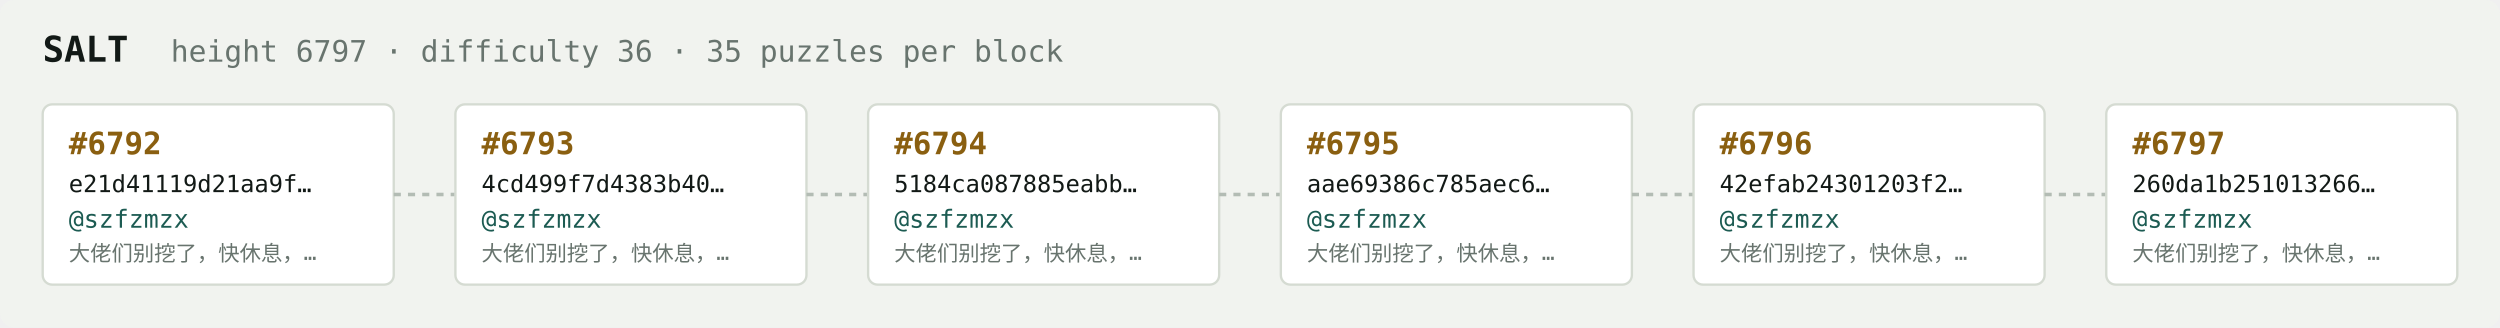
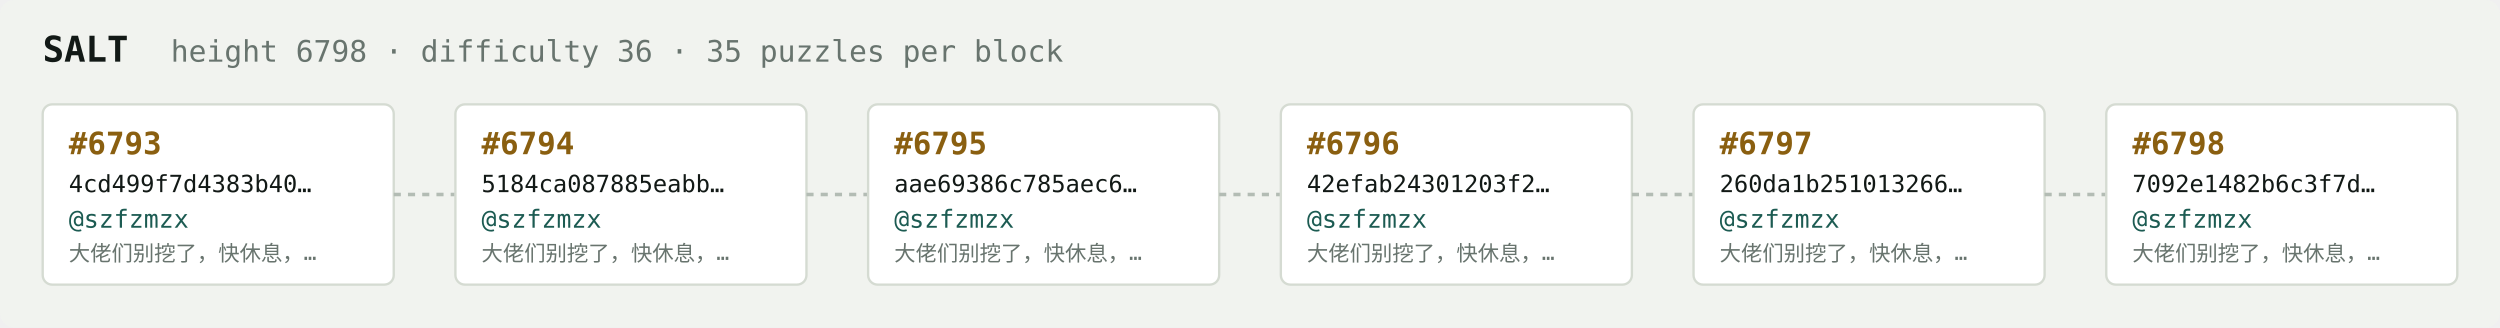
<svg xmlns="http://www.w3.org/2000/svg" width="1054" height="138" viewBox="0 0 1054 138" font-family="ui-monospace,SFMono-Regular,Menlo,monospace">
  <rect fill="#f1f3ef" width="1054" height="138" rx="6" />
  <text x="18" y="26" fill="#121916" font-size="15" font-weight="700">SALT</text>
-   <text x="72" y="26" fill="#68746e" font-size="12.5">height 6797 · difficulty 36 · 35 puzzles per block</text>
+   <text x="72" y="26" fill="#68746e" font-size="12.5">height 6798 · difficulty 36 · 35 puzzles per block</text>
  <rect x="18" y="44" width="148" height="76" rx="4" fill="#ffffff" stroke="#d5dbd2" stroke-width="1" />
-   <text x="29" y="65" fill="#8a5f10" font-size="13" font-weight="700">#6792</text>
-   <text x="29" y="81" fill="#121916" font-size="10">e21d41119d21aa9f…</text>
+   <text x="29" y="65" fill="#8a5f10" font-size="13" font-weight="700">#6793</text>
+   <text x="29" y="81" fill="#121916" font-size="10">4cd499f7d4383b40…</text>
  <text x="29" y="96" fill="#1c5b52" font-size="10.5">@szfzmzx</text>
  <text x="29" y="110" fill="#68746e" font-size="9">大佬们别挖了，快休息，…</text>
  <line x1="166" y1="82.0" x2="192" y2="82.0" stroke="#b3bcb4" stroke-width="1.5" stroke-dasharray="3 3" />
  <rect x="192" y="44" width="148" height="76" rx="4" fill="#ffffff" stroke="#d5dbd2" stroke-width="1" />
-   <text x="203" y="65" fill="#8a5f10" font-size="13" font-weight="700">#6793</text>
-   <text x="203" y="81" fill="#121916" font-size="10">4cd499f7d4383b40…</text>
+   <text x="203" y="65" fill="#8a5f10" font-size="13" font-weight="700">#6794</text>
+   <text x="203" y="81" fill="#121916" font-size="10">5184ca087885eabb…</text>
  <text x="203" y="96" fill="#1c5b52" font-size="10.5">@szfzmzx</text>
  <text x="203" y="110" fill="#68746e" font-size="9">大佬们别挖了，快休息，…</text>
  <line x1="340" y1="82.0" x2="366" y2="82.0" stroke="#b3bcb4" stroke-width="1.5" stroke-dasharray="3 3" />
  <rect x="366" y="44" width="148" height="76" rx="4" fill="#ffffff" stroke="#d5dbd2" stroke-width="1" />
-   <text x="377" y="65" fill="#8a5f10" font-size="13" font-weight="700">#6794</text>
-   <text x="377" y="81" fill="#121916" font-size="10">5184ca087885eabb…</text>
+   <text x="377" y="65" fill="#8a5f10" font-size="13" font-weight="700">#6795</text>
+   <text x="377" y="81" fill="#121916" font-size="10">aae69386c785aec6…</text>
  <text x="377" y="96" fill="#1c5b52" font-size="10.5">@szfzmzx</text>
  <text x="377" y="110" fill="#68746e" font-size="9">大佬们别挖了，快休息，…</text>
  <line x1="514" y1="82.0" x2="540" y2="82.0" stroke="#b3bcb4" stroke-width="1.5" stroke-dasharray="3 3" />
  <rect x="540" y="44" width="148" height="76" rx="4" fill="#ffffff" stroke="#d5dbd2" stroke-width="1" />
-   <text x="551" y="65" fill="#8a5f10" font-size="13" font-weight="700">#6795</text>
-   <text x="551" y="81" fill="#121916" font-size="10">aae69386c785aec6…</text>
+   <text x="551" y="65" fill="#8a5f10" font-size="13" font-weight="700">#6796</text>
+   <text x="551" y="81" fill="#121916" font-size="10">42efab24301203f2…</text>
  <text x="551" y="96" fill="#1c5b52" font-size="10.5">@szfzmzx</text>
  <text x="551" y="110" fill="#68746e" font-size="9">大佬们别挖了，快休息，…</text>
  <line x1="688" y1="82.0" x2="714" y2="82.0" stroke="#b3bcb4" stroke-width="1.5" stroke-dasharray="3 3" />
  <rect x="714" y="44" width="148" height="76" rx="4" fill="#ffffff" stroke="#d5dbd2" stroke-width="1" />
-   <text x="725" y="65" fill="#8a5f10" font-size="13" font-weight="700">#6796</text>
-   <text x="725" y="81" fill="#121916" font-size="10">42efab24301203f2…</text>
+   <text x="725" y="65" fill="#8a5f10" font-size="13" font-weight="700">#6797</text>
+   <text x="725" y="81" fill="#121916" font-size="10">260da1b251013266…</text>
  <text x="725" y="96" fill="#1c5b52" font-size="10.5">@szfzmzx</text>
  <text x="725" y="110" fill="#68746e" font-size="9">大佬们别挖了，快休息，…</text>
  <line x1="862" y1="82.0" x2="888" y2="82.0" stroke="#b3bcb4" stroke-width="1.5" stroke-dasharray="3 3" />
  <rect x="888" y="44" width="148" height="76" rx="4" fill="#ffffff" stroke="#d5dbd2" stroke-width="1" />
-   <text x="899" y="65" fill="#8a5f10" font-size="13" font-weight="700">#6797</text>
-   <text x="899" y="81" fill="#121916" font-size="10">260da1b251013266…</text>
+   <text x="899" y="65" fill="#8a5f10" font-size="13" font-weight="700">#6798</text>
+   <text x="899" y="81" fill="#121916" font-size="10">7092e1482b6c3f7d…</text>
  <text x="899" y="96" fill="#1c5b52" font-size="10.5">@szfzmzx</text>
  <text x="899" y="110" fill="#68746e" font-size="9">大佬们别挖了，快休息，…</text>
</svg>
